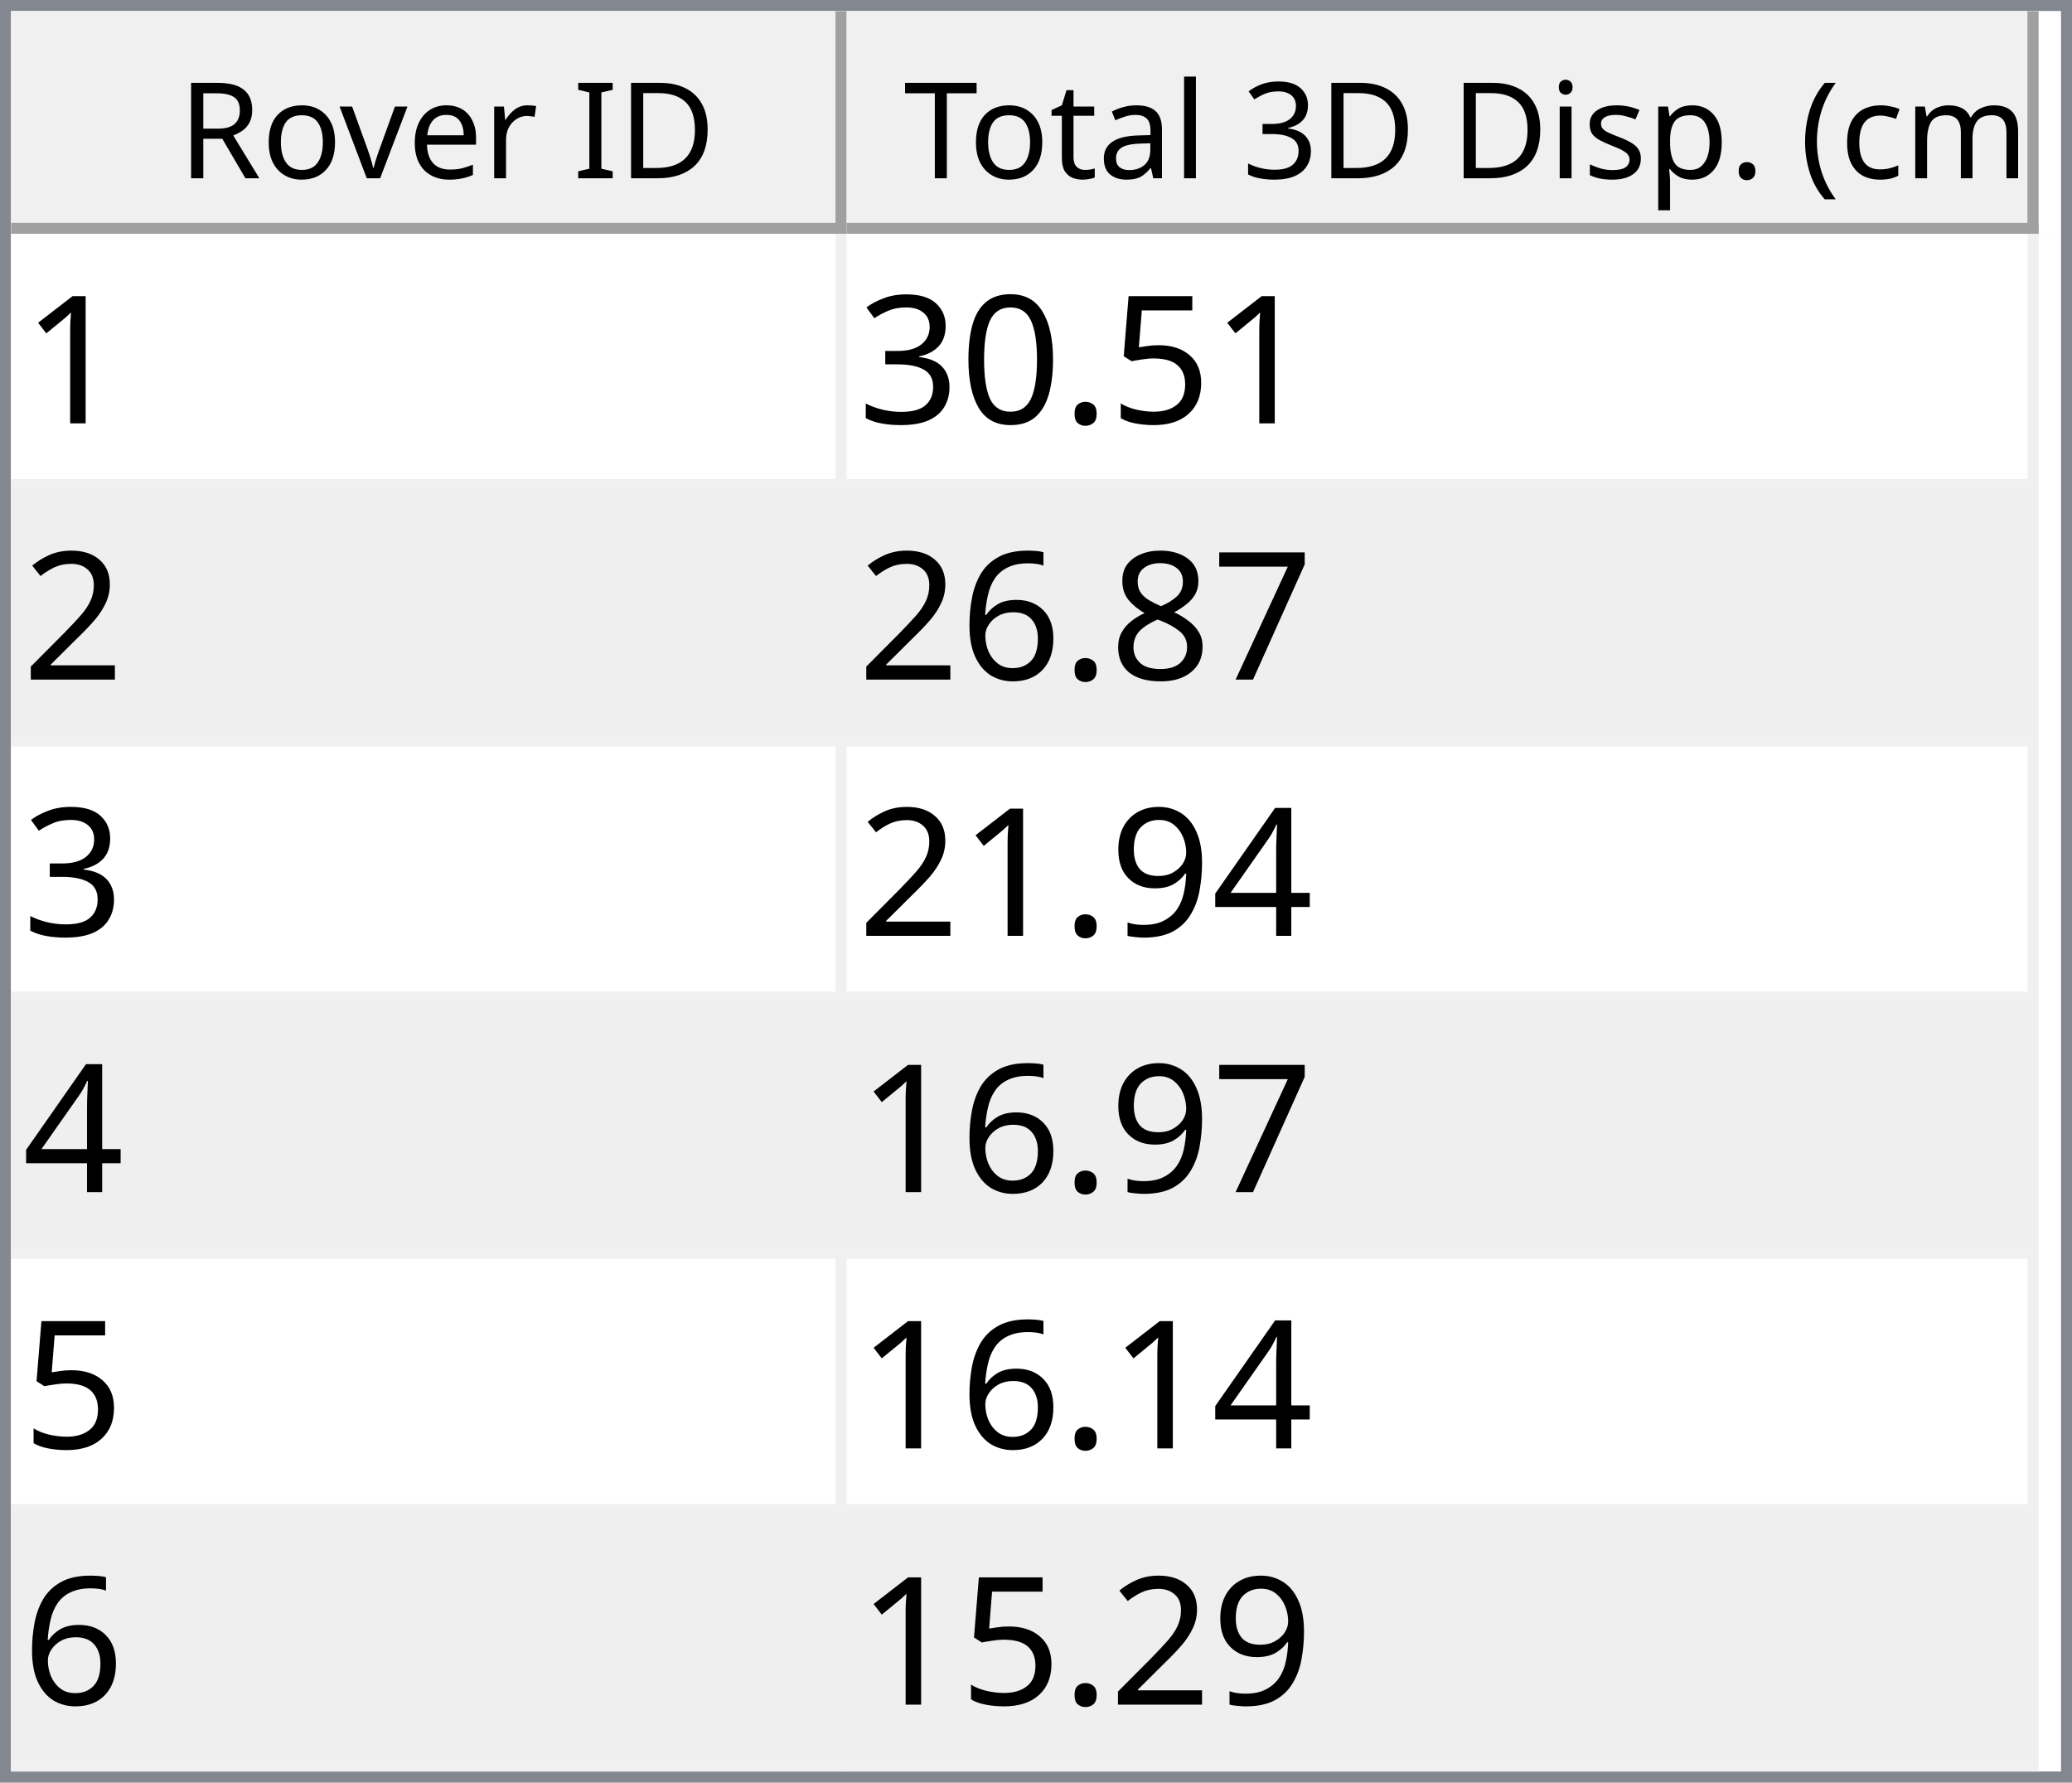
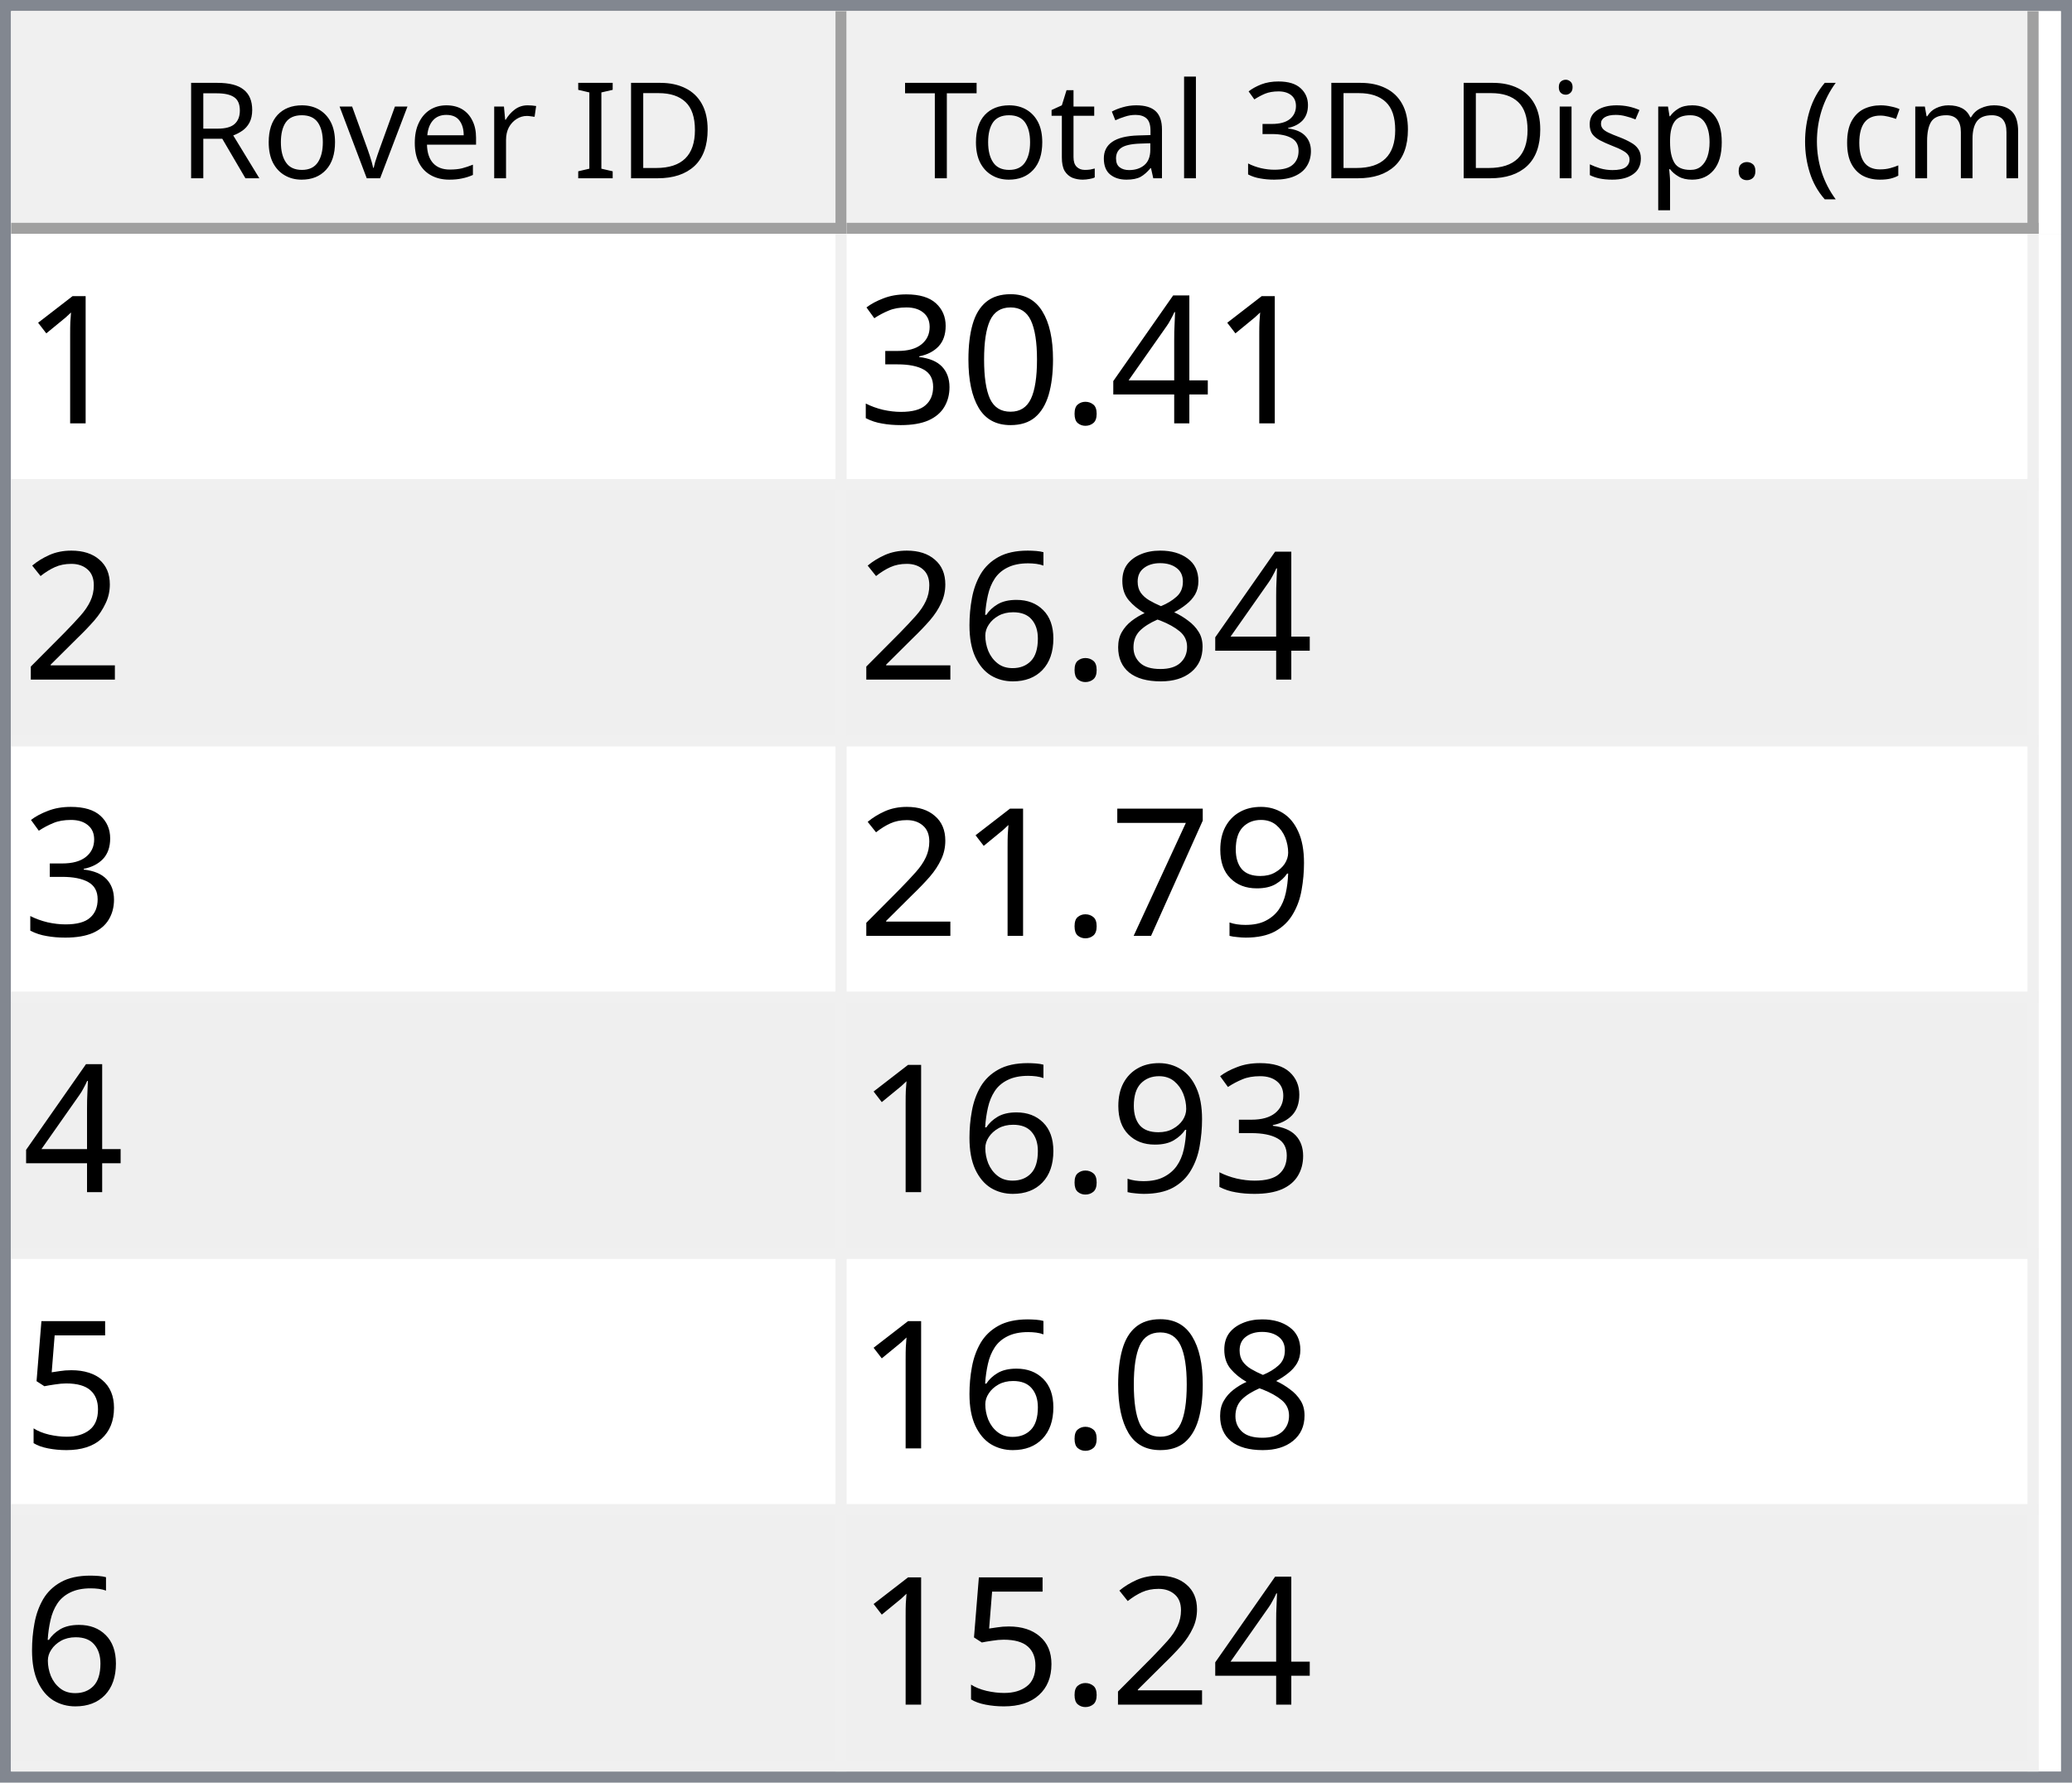
<svg xmlns="http://www.w3.org/2000/svg" style="fill-opacity:1; color-rendering:auto; color-interpolation:auto; text-rendering:auto; stroke:black; stroke-linecap:square; stroke-miterlimit:10; shape-rendering:auto; stroke-opacity:1; fill:black; stroke-dasharray:none; font-weight:normal; stroke-width:1; font-family:'Dialog'; font-style:normal; stroke-linejoin:miter; font-size:12px; stroke-dashoffset:0; image-rendering:auto;" width="186" height="160">
  <defs id="genericDefs" />
  <g>
    <defs id="defs1">
      <clipPath clipPathUnits="userSpaceOnUse" id="clipPath1">
        <path d="M0 0 L186 0 L186 160 L0 160 L0 0 Z" />
      </clipPath>
      <clipPath clipPathUnits="userSpaceOnUse" id="clipPath2">
        <path d="M0 0 L0 160 L186 160 L186 0 Z" />
      </clipPath>
      <clipPath clipPathUnits="userSpaceOnUse" id="clipPath3">
        <path d="M0 0 L0 20 L184 20 L184 0 Z" />
      </clipPath>
      <clipPath clipPathUnits="userSpaceOnUse" id="clipPath4">
        <path d="M0 0 L0 20 L75 20 L75 0 Z" />
      </clipPath>
      <clipPath clipPathUnits="userSpaceOnUse" id="clipPath5">
        <path d="M1 1 L1 19 L74 19 L74 1 Z" />
      </clipPath>
      <clipPath clipPathUnits="userSpaceOnUse" id="clipPath6">
        <path d="M0 0 L0 18 L73 18 L73 0 Z" />
      </clipPath>
      <clipPath clipPathUnits="userSpaceOnUse" id="clipPath7">
        <path d="M-0.5 -0.5 L-0.5 19.5 L74.5 19.5 L74.5 -0.5 Z" />
      </clipPath>
      <clipPath clipPathUnits="userSpaceOnUse" id="clipPath8">
        <path d="M0 0 L0 20 L107 20 L107 0 Z" />
      </clipPath>
      <clipPath clipPathUnits="userSpaceOnUse" id="clipPath9">
        <path d="M1 1 L1 19 L106 19 L106 1 Z" />
      </clipPath>
      <clipPath clipPathUnits="userSpaceOnUse" id="clipPath10">
        <path d="M0 0 L0 18 L105 18 L105 0 Z" />
      </clipPath>
      <clipPath clipPathUnits="userSpaceOnUse" id="clipPath11">
        <path d="M-0.5 -0.5 L-0.5 19.5 L106.5 19.5 L106.5 -0.5 Z" />
      </clipPath>
      <clipPath clipPathUnits="userSpaceOnUse" id="clipPath12">
        <path d="M0 0 L0 138 L184 138 L184 0 Z" />
      </clipPath>
      <clipPath clipPathUnits="userSpaceOnUse" id="clipPath13">
        <path d="M0 0 L0 138 L182 138 L182 0 Z" />
      </clipPath>
      <clipPath clipPathUnits="userSpaceOnUse" id="clipPath14">
        <path d="M-0.5 -0.5 L-0.5 137.5 L181.5 137.5 L181.5 -0.5 Z" />
      </clipPath>
      <clipPath clipPathUnits="userSpaceOnUse" id="clipPath15">
        <path d="M0 0 L0 22 L74 22 L74 0 Z" />
      </clipPath>
      <clipPath clipPathUnits="userSpaceOnUse" id="clipPath16">
        <path d="M0 0 L0 22 L106 22 L106 0 Z" />
      </clipPath>
      <font horiz-adv-x="64.551" id="font1">
        <font-face ascent="107.91" descent="25.098" units-per-em="100" style="font-style:normal; font-family:Segoe UI; font-weight:normal;" />
        <missing-glyph horiz-adv-x="64.551" d="M8.109 0 L8.109 68.266 L56.453 68.266 L56.453 0 L8.109 0 ZM15.328 7.234 L49.219 7.234 L49.219 61.031 L15.328 61.031 L15.328 7.234 Z" />
        <glyph unicode="D" horiz-adv-x="70.117" d="M9.188 0 L9.188 70.016 L28.516 70.016 Q65.531 70.016 65.531 35.891 Q65.531 19.672 55.25 9.836 Q44.969 0 27.734 0 L9.188 0 ZM17.391 62.594 L17.391 7.422 L27.828 7.422 Q41.609 7.422 49.273 14.797 Q56.938 22.172 56.938 35.688 Q56.938 62.594 28.328 62.594 L17.391 62.594 Z" />
        <glyph unicode="I" horiz-adv-x="26.611" d="M17.391 0 L9.188 0 L9.188 70.016 L17.391 70.016 L17.391 0 Z" />
        <glyph unicode=" " horiz-adv-x="27.393" d="" />
        <glyph unicode="r" horiz-adv-x="34.766" d="M34.188 41.891 Q32.078 43.5 28.125 43.5 Q23 43.5 19.555 38.672 Q16.109 33.844 16.109 25.484 L16.109 0 L8.109 0 L8.109 50 L16.109 50 L16.109 39.703 L16.312 39.703 Q18.016 44.969 21.531 47.922 Q25.047 50.875 29.391 50.875 Q32.516 50.875 34.188 50.203 L34.188 41.891 Z" />
        <glyph unicode="e" horiz-adv-x="52.295" d="M48.297 23 L12.984 23 Q13.188 14.656 17.484 10.109 Q21.781 5.562 29.297 5.562 Q37.75 5.562 44.828 11.141 L44.828 3.609 Q38.234 -1.172 27.391 -1.172 Q16.797 -1.172 10.742 5.641 Q4.688 12.453 4.688 24.812 Q4.688 36.469 11.305 43.82 Q17.922 51.172 27.734 51.172 Q37.547 51.172 42.922 44.828 Q48.297 38.484 48.297 27.203 L48.297 23 ZM40.094 29.781 Q40.047 36.719 36.75 40.578 Q33.453 44.438 27.594 44.438 Q21.922 44.438 17.969 40.383 Q14.016 36.328 13.094 29.781 L40.094 29.781 Z" />
        <glyph unicode="v" horiz-adv-x="47.9" d="M47.406 50 L27.484 0 L19.625 0 L0.688 50 L9.469 50 L22.172 13.672 Q23.578 9.672 23.922 6.688 L24.125 6.688 Q24.609 10.453 25.688 13.484 L38.969 50 L47.406 50 Z" />
        <glyph unicode="o" horiz-adv-x="58.594" d="M29 -1.172 Q17.922 -1.172 11.305 5.836 Q4.688 12.844 4.688 24.422 Q4.688 37.016 11.57 44.094 Q18.453 51.172 30.172 51.172 Q41.359 51.172 47.633 44.289 Q53.906 37.406 53.906 25.203 Q53.906 13.234 47.141 6.031 Q40.375 -1.172 29 -1.172 ZM29.594 44.438 Q21.875 44.438 17.383 39.188 Q12.891 33.938 12.891 24.703 Q12.891 15.828 17.43 10.695 Q21.969 5.562 29.594 5.562 Q37.359 5.562 41.531 10.594 Q45.703 15.625 45.703 24.906 Q45.703 34.281 41.531 39.359 Q37.359 44.438 29.594 44.438 Z" />
        <glyph unicode="R" horiz-adv-x="59.814" d="M59.375 0 L49.609 0 L37.891 19.625 Q36.281 22.359 34.766 24.289 Q33.25 26.219 31.664 27.438 Q30.078 28.656 28.25 29.219 Q26.422 29.781 24.125 29.781 L17.391 29.781 L17.391 0 L9.188 0 L9.188 70.016 L30.078 70.016 Q34.672 70.016 38.555 68.867 Q42.438 67.719 45.289 65.375 Q48.141 63.031 49.758 59.547 Q51.375 56.062 51.375 51.375 Q51.375 47.703 50.273 44.656 Q49.172 41.609 47.148 39.211 Q45.125 36.812 42.266 35.133 Q39.406 33.453 35.844 32.516 L35.844 32.328 Q37.594 31.547 38.891 30.547 Q40.188 29.547 41.359 28.18 Q42.531 26.812 43.68 25.078 Q44.828 23.344 46.234 21.047 L59.375 0 ZM17.391 62.594 L17.391 37.203 L28.516 37.203 Q31.594 37.203 34.203 38.133 Q36.812 39.062 38.719 40.797 Q40.625 42.531 41.703 45.047 Q42.781 47.562 42.781 50.688 Q42.781 56.297 39.141 59.445 Q35.5 62.594 28.609 62.594 L17.391 62.594 Z" />
        <glyph unicode=")" horiz-adv-x="30.176" d="M8.297 -15.922 L1.172 -15.922 Q16.406 2.344 16.406 26.812 Q16.406 51.469 1.078 70.016 L8.297 70.016 Q23.531 52.156 23.531 26.703 Q23.531 1.375 8.297 -15.922 Z" />
        <glyph unicode="m" horiz-adv-x="86.133" d="M79.109 0 L71.094 0 L71.094 28.719 Q71.094 37.016 68.531 40.727 Q65.969 44.438 59.906 44.438 Q54.781 44.438 51.195 39.75 Q47.609 35.062 47.609 28.516 L47.609 0 L39.594 0 L39.594 29.688 Q39.594 44.438 28.219 44.438 Q22.953 44.438 19.531 40.016 Q16.109 35.594 16.109 28.516 L16.109 0 L8.109 0 L8.109 50 L16.109 50 L16.109 42.094 L16.312 42.094 Q21.625 51.172 31.844 51.172 Q36.969 51.172 40.773 48.312 Q44.578 45.453 46 40.828 Q51.562 51.172 62.594 51.172 Q79.109 51.172 79.109 30.812 L79.109 0 Z" />
        <glyph unicode="c" horiz-adv-x="46.191" d="M42.188 2.297 Q36.422 -1.172 28.516 -1.172 Q17.828 -1.172 11.258 5.789 Q4.688 12.75 4.688 23.828 Q4.688 36.188 11.766 43.68 Q18.844 51.172 30.672 51.172 Q37.25 51.172 42.281 48.734 L42.281 40.531 Q36.719 44.438 30.375 44.438 Q22.703 44.438 17.797 38.945 Q12.891 33.453 12.891 24.516 Q12.891 15.719 17.508 10.641 Q22.125 5.562 29.891 5.562 Q36.422 5.562 42.188 9.906 L42.188 2.297 Z" />
        <glyph unicode="(" horiz-adv-x="30.176" d="M29.109 -15.922 L21.969 -15.922 Q6.844 1.375 6.844 26.703 Q6.844 52.156 21.969 70.016 L29.203 70.016 Q13.875 51.469 13.875 26.812 Q13.875 2.344 29.109 -15.922 Z" />
        <glyph unicode="." horiz-adv-x="21.68" d="M10.891 -1.078 Q8.641 -1.078 7.055 0.539 Q5.469 2.156 5.469 4.391 Q5.469 6.641 7.055 8.273 Q8.641 9.906 10.891 9.906 Q13.188 9.906 14.797 8.273 Q16.406 6.641 16.406 4.391 Q16.406 2.156 14.797 0.539 Q13.188 -1.078 10.891 -1.078 Z" />
        <glyph unicode="p" horiz-adv-x="58.789" d="M16.312 7.234 L16.109 7.234 L16.109 -23 L8.109 -23 L8.109 50 L16.109 50 L16.109 41.219 L16.312 41.219 Q22.219 51.172 33.594 51.172 Q43.266 51.172 48.688 44.461 Q54.109 37.75 54.109 26.469 Q54.109 13.922 48 6.375 Q41.891 -1.172 31.297 -1.172 Q21.578 -1.172 16.312 7.234 ZM16.109 27.391 L16.109 20.406 Q16.109 14.203 20.141 9.883 Q24.172 5.562 30.375 5.562 Q37.641 5.562 41.773 11.133 Q45.906 16.703 45.906 26.609 Q45.906 34.969 42.047 39.703 Q38.188 44.438 31.594 44.438 Q24.609 44.438 20.359 39.578 Q16.109 34.719 16.109 27.391 Z" />
        <glyph unicode="s" horiz-adv-x="42.432" d="M5.078 1.812 L5.078 10.406 Q11.625 5.562 19.484 5.562 Q30.031 5.562 30.031 12.594 Q30.031 14.594 29.125 15.992 Q28.219 17.391 26.68 18.461 Q25.141 19.531 23.07 20.383 Q21 21.234 18.609 22.172 Q15.281 23.484 12.766 24.828 Q10.25 26.172 8.57 27.859 Q6.891 29.547 6.031 31.695 Q5.172 33.844 5.172 36.719 Q5.172 40.234 6.789 42.945 Q8.406 45.656 11.086 47.484 Q13.766 49.312 17.211 50.242 Q20.656 51.172 24.312 51.172 Q30.812 51.172 35.938 48.922 L35.938 40.828 Q30.422 44.438 23.25 44.438 Q21 44.438 19.195 43.922 Q17.391 43.406 16.094 42.477 Q14.797 41.547 14.086 40.258 Q13.375 38.969 13.375 37.406 Q13.375 35.453 14.086 34.133 Q14.797 32.812 16.164 31.789 Q17.531 30.766 19.484 29.938 Q21.438 29.109 23.922 28.125 Q27.25 26.859 29.883 25.516 Q32.516 24.172 34.375 22.484 Q36.234 20.797 37.234 18.602 Q38.234 16.406 38.234 13.375 Q38.234 9.672 36.602 6.938 Q34.969 4.203 32.234 2.398 Q29.5 0.594 25.93 -0.289 Q22.359 -1.172 18.453 -1.172 Q10.75 -1.172 5.078 1.812 Z" />
        <glyph unicode="i" horiz-adv-x="24.219" d="M12.203 62.703 Q10.062 62.703 8.547 64.164 Q7.031 65.625 7.031 67.875 Q7.031 70.125 8.547 71.609 Q10.062 73.094 12.203 73.094 Q14.406 73.094 15.945 71.609 Q17.484 70.125 17.484 67.875 Q17.484 65.719 15.945 64.211 Q14.406 62.703 12.203 62.703 ZM16.109 0 L8.109 0 L8.109 50 L16.109 50 L16.109 0 Z" />
        <glyph unicode="3" horiz-adv-x="53.906" d="M46.531 19.828 Q46.531 15.094 44.75 11.211 Q42.969 7.328 39.719 4.57 Q36.469 1.812 31.93 0.297 Q27.391 -1.219 21.922 -1.219 Q11.922 -1.219 6 2.594 L6 11.188 Q13.094 5.609 22.219 5.609 Q25.875 5.609 28.828 6.539 Q31.781 7.469 33.906 9.227 Q36.031 10.984 37.18 13.477 Q38.328 15.969 38.328 19.094 Q38.328 32.812 18.797 32.812 L12.984 32.812 L12.984 39.594 L18.5 39.594 Q35.797 39.594 35.797 52.484 Q35.797 64.406 22.609 64.406 Q15.188 64.406 8.688 59.422 L8.688 67.188 Q15.375 71.188 24.609 71.188 Q29 71.188 32.57 69.969 Q36.141 68.75 38.68 66.555 Q41.219 64.359 42.609 61.281 Q44 58.203 44 54.5 Q44 40.672 30.031 36.719 L30.031 36.531 Q33.594 36.141 36.625 34.797 Q39.656 33.453 41.852 31.305 Q44.047 29.156 45.289 26.25 Q46.531 23.344 46.531 19.828 Z" />
        <glyph unicode="l" horiz-adv-x="24.219" d="M16.109 0 L8.109 0 L8.109 74.031 L16.109 74.031 L16.109 0 Z" />
        <glyph unicode="a" horiz-adv-x="50.879" d="M43.891 0 L35.891 0 L35.891 7.812 L35.688 7.812 Q30.469 -1.172 20.312 -1.172 Q12.844 -1.172 8.617 2.781 Q4.391 6.734 4.391 13.281 Q4.391 27.297 20.906 29.594 L35.891 31.688 Q35.891 44.438 25.594 44.438 Q16.547 44.438 9.281 38.281 L9.281 46.484 Q16.656 51.172 26.266 51.172 Q43.891 51.172 43.891 32.516 L43.891 0 ZM35.891 25.297 L23.828 23.641 Q18.266 22.859 15.43 20.875 Q12.594 18.891 12.594 13.875 Q12.594 10.203 15.211 7.883 Q17.828 5.562 22.172 5.562 Q28.125 5.562 32.008 9.742 Q35.891 13.922 35.891 20.312 L35.891 25.297 Z" />
        <glyph unicode="t" horiz-adv-x="33.887" d="M31.297 0.484 Q28.469 -1.078 23.828 -1.078 Q10.688 -1.078 10.688 13.578 L10.688 43.172 L2.094 43.172 L2.094 50 L10.688 50 L10.688 62.203 L18.703 64.797 L18.703 50 L31.297 50 L31.297 43.172 L18.703 43.172 L18.703 14.984 Q18.703 9.969 20.414 7.82 Q22.125 5.672 26.078 5.672 Q29.109 5.672 31.297 7.328 L31.297 0.484 Z" />
        <glyph unicode="T" horiz-adv-x="52.393" d="M50.594 62.594 L30.375 62.594 L30.375 0 L22.172 0 L22.172 62.594 L2 62.594 L2 70.016 L50.594 70.016 L50.594 62.594 Z" />
      </font>
      <font horiz-adv-x="75.0" id="font2">
        <font-face ascent="100.537" descent="21.973" units-per-em="100" style="font-style:normal; font-family:sans-serif; font-weight:normal;" />
        <missing-glyph horiz-adv-x="75.0" d="M12.5 0 L12.5 62.5 L62.5 62.5 L62.5 0 L12.5 0 ZM14.062 1.562 L60.938 1.562 L60.938 60.938 L14.062 60.938 L14.062 1.562 Z" />
        <glyph unicode="1" horiz-adv-x="55.615" d="M37.25 0 L28.469 0 L28.469 56 Q25.297 52.984 20.141 49.953 Q14.984 46.922 10.891 45.406 L10.891 53.906 Q18.266 57.375 23.781 62.305 Q29.297 67.234 31.594 71.875 L37.25 71.875 L37.25 0 Z" />
-         <glyph unicode="5" horiz-adv-x="55.615" d="M4.156 18.75 L13.375 19.531 Q14.406 12.797 18.141 9.398 Q21.875 6 27.156 6 Q33.5 6 37.891 10.789 Q42.281 15.578 42.281 23.484 Q42.281 31 38.062 35.352 Q33.844 39.703 27 39.703 Q22.75 39.703 19.336 37.773 Q15.922 35.844 13.969 32.766 L5.719 33.844 L12.641 70.609 L48.25 70.609 L48.25 62.203 L19.672 62.203 L15.828 42.969 Q22.266 47.469 29.344 47.469 Q38.719 47.469 45.164 40.969 Q51.609 34.469 51.609 24.266 Q51.609 14.547 45.953 7.469 Q39.062 -1.219 27.156 -1.219 Q17.391 -1.219 11.211 4.25 Q5.031 9.719 4.156 18.75 Z" />
+         <glyph unicode="4" horiz-adv-x="55.615" d="M32.328 0 L32.328 17.141 L1.266 17.141 L1.266 25.203 L33.938 71.578 L41.109 71.578 L41.109 25.203 L50.781 25.203 L50.781 17.141 L41.109 17.141 L41.109 0 L32.328 0 ZM32.328 25.203 L32.328 57.469 L9.906 25.203 L32.328 25.203 Z" />
        <glyph unicode="." horiz-adv-x="27.783" d="M9.078 0 L9.078 10.016 L19.094 10.016 L19.094 0 L9.078 0 Z" />
        <glyph unicode="0" horiz-adv-x="55.615" d="M4.156 35.297 Q4.156 48 6.766 55.742 Q9.375 63.484 14.523 67.68 Q19.672 71.875 27.484 71.875 Q33.25 71.875 37.594 69.555 Q41.938 67.234 44.773 62.867 Q47.609 58.5 49.219 52.227 Q50.828 45.953 50.828 35.297 Q50.828 22.703 48.242 14.969 Q45.656 7.234 40.508 3.008 Q35.359 -1.219 27.484 -1.219 Q17.141 -1.219 11.234 6.203 Q4.156 15.141 4.156 35.297 ZM13.188 35.297 Q13.188 17.672 17.312 11.836 Q21.438 6 27.484 6 Q33.547 6 37.672 11.859 Q41.797 17.719 41.797 35.297 Q41.797 52.984 37.672 58.789 Q33.547 64.594 27.391 64.594 Q21.344 64.594 17.719 59.469 Q13.188 52.938 13.188 35.297 Z" />
        <glyph unicode="3" horiz-adv-x="55.615" d="M4.203 18.891 L12.984 20.062 Q14.5 12.594 18.141 9.297 Q21.781 6 27 6 Q33.203 6 37.477 10.297 Q41.75 14.594 41.75 20.953 Q41.75 27 37.797 30.93 Q33.844 34.859 27.734 34.859 Q25.25 34.859 21.531 33.891 L22.516 41.609 Q23.391 41.5 23.922 41.5 Q29.547 41.5 34.039 44.43 Q38.531 47.359 38.531 53.469 Q38.531 58.297 35.258 61.477 Q31.984 64.656 26.812 64.656 Q21.688 64.656 18.266 61.43 Q14.844 58.203 13.875 51.766 L5.078 53.328 Q6.688 62.156 12.398 67.016 Q18.109 71.875 26.609 71.875 Q32.469 71.875 37.398 69.359 Q42.328 66.844 44.945 62.5 Q47.562 58.156 47.562 53.266 Q47.562 48.641 45.07 44.828 Q42.578 41.016 37.703 38.766 Q44.047 37.312 47.562 32.695 Q51.078 28.078 51.078 21.141 Q51.078 11.766 44.242 5.25 Q37.406 -1.266 26.953 -1.266 Q17.531 -1.266 11.305 4.352 Q5.078 9.969 4.203 18.891 Z" />
        <glyph unicode="2" horiz-adv-x="55.615" d="M50.344 8.453 L50.344 0 L3.031 0 Q2.938 3.172 4.047 6.109 Q5.859 10.938 9.836 15.625 Q13.812 20.312 21.344 26.469 Q33.016 36.031 37.117 41.625 Q41.219 47.219 41.219 52.203 Q41.219 57.422 37.477 61.008 Q33.734 64.594 27.734 64.594 Q21.391 64.594 17.578 60.789 Q13.766 56.984 13.719 50.25 L4.688 51.172 Q5.609 61.281 11.664 66.578 Q17.719 71.875 27.938 71.875 Q38.234 71.875 44.242 66.164 Q50.25 60.453 50.25 52 Q50.25 47.703 48.492 43.555 Q46.734 39.406 42.656 34.812 Q38.578 30.219 29.109 22.219 Q21.188 15.578 18.945 13.211 Q16.703 10.844 15.234 8.453 L50.344 8.453 Z" />
-         <glyph unicode="7" horiz-adv-x="55.615" d="M4.734 62.203 L4.734 70.656 L51.078 70.656 L51.078 63.812 Q44.234 56.547 37.523 44.484 Q30.812 32.422 27.156 19.672 Q24.516 10.688 23.781 0 L14.75 0 Q14.891 8.453 18.062 20.414 Q21.234 32.375 27.172 43.484 Q33.109 54.594 39.797 62.203 L4.734 62.203 Z" />
        <glyph unicode="8" horiz-adv-x="55.615" d="M17.672 38.812 Q12.203 40.828 9.57 44.539 Q6.938 48.25 6.938 53.422 Q6.938 61.234 12.555 66.555 Q18.172 71.875 27.484 71.875 Q36.859 71.875 42.578 66.43 Q48.297 60.984 48.297 53.172 Q48.297 48.188 45.68 44.508 Q43.062 40.828 37.75 38.812 Q44.344 36.672 47.781 31.883 Q51.219 27.094 51.219 20.453 Q51.219 11.281 44.727 5.031 Q38.234 -1.219 27.641 -1.219 Q17.047 -1.219 10.547 5.055 Q4.047 11.328 4.047 20.703 Q4.047 27.688 7.594 32.398 Q11.141 37.109 17.672 38.812 ZM15.922 53.719 Q15.922 48.641 19.195 45.414 Q22.469 42.188 27.688 42.188 Q32.766 42.188 36.016 45.383 Q39.266 48.578 39.266 53.219 Q39.266 58.062 35.914 61.359 Q32.562 64.656 27.594 64.656 Q22.562 64.656 19.242 61.43 Q15.922 58.203 15.922 53.719 ZM13.094 20.656 Q13.094 16.891 14.875 13.375 Q16.656 9.859 20.172 7.93 Q23.688 6 27.734 6 Q34.031 6 38.133 10.055 Q42.234 14.109 42.234 20.359 Q42.234 26.703 38.016 30.859 Q33.797 35.016 27.438 35.016 Q21.234 35.016 17.164 30.914 Q13.094 26.812 13.094 20.656 Z" />
        <glyph unicode="6" horiz-adv-x="55.615" d="M49.75 54.047 L41.016 53.375 Q39.844 58.547 37.703 60.891 Q34.125 64.656 28.906 64.656 Q24.703 64.656 21.531 62.312 Q17.391 59.281 14.992 53.469 Q12.594 47.656 12.5 36.922 Q15.672 41.75 20.266 44.094 Q24.859 46.438 29.891 46.438 Q38.672 46.438 44.852 39.969 Q51.031 33.5 51.031 23.25 Q51.031 16.5 48.125 10.719 Q45.219 4.938 40.141 1.859 Q35.062 -1.219 28.609 -1.219 Q17.625 -1.219 10.695 6.859 Q3.766 14.938 3.766 33.5 Q3.766 54.25 11.422 63.672 Q18.109 71.875 29.438 71.875 Q37.891 71.875 43.289 67.141 Q48.688 62.406 49.75 54.047 ZM13.875 23.188 Q13.875 18.656 15.797 14.508 Q17.719 10.359 21.188 8.18 Q24.656 6 28.469 6 Q34.031 6 38.039 10.492 Q42.047 14.984 42.047 22.703 Q42.047 30.125 38.086 34.398 Q34.125 38.672 28.125 38.672 Q22.172 38.672 18.023 34.398 Q13.875 30.125 13.875 23.188 Z" />
-         <glyph unicode="4" horiz-adv-x="55.615" d="M32.328 0 L32.328 17.141 L1.266 17.141 L1.266 25.203 L33.938 71.578 L41.109 71.578 L41.109 25.203 L50.781 25.203 L50.781 17.141 L41.109 17.141 L41.109 0 L32.328 0 ZM32.328 25.203 L32.328 57.469 L9.906 25.203 L32.328 25.203 Z" />
        <glyph unicode="9" horiz-adv-x="55.615" d="M5.469 16.547 L13.922 17.328 Q14.984 11.375 18.016 8.688 Q21.047 6 25.781 6 Q29.828 6 32.883 7.859 Q35.938 9.719 37.891 12.82 Q39.844 15.922 41.164 21.195 Q42.484 26.469 42.484 31.938 Q42.484 32.516 42.438 33.688 Q39.797 29.5 35.234 26.883 Q30.672 24.266 25.344 24.266 Q16.453 24.266 10.305 30.711 Q4.156 37.156 4.156 47.703 Q4.156 58.594 10.578 65.234 Q17 71.875 26.656 71.875 Q33.641 71.875 39.43 68.117 Q45.219 64.359 48.219 57.398 Q51.219 50.438 51.219 37.25 Q51.219 23.531 48.242 15.406 Q45.266 7.281 39.383 3.031 Q33.5 -1.219 25.594 -1.219 Q17.188 -1.219 11.867 3.445 Q6.547 8.109 5.469 16.547 ZM41.453 48.141 Q41.453 55.719 37.43 60.156 Q33.406 64.594 27.734 64.594 Q21.875 64.594 17.531 59.812 Q13.188 55.031 13.188 47.406 Q13.188 40.578 17.312 36.305 Q21.438 32.031 27.484 32.031 Q33.594 32.031 37.523 36.305 Q41.453 40.578 41.453 48.141 Z" />
+         <glyph unicode="7" horiz-adv-x="55.615" d="M4.734 62.203 L4.734 70.656 L51.078 70.656 L51.078 63.812 Q44.234 56.547 37.523 44.484 Q30.812 32.422 27.156 19.672 Q24.516 10.688 23.781 0 L14.75 0 Q14.891 8.453 18.062 20.414 Q21.234 32.375 27.172 43.484 Q33.109 54.594 39.797 62.203 L4.734 62.203 Z" />
+         <glyph unicode="5" horiz-adv-x="55.615" d="M4.156 18.75 L13.375 19.531 Q14.406 12.797 18.141 9.398 Q21.875 6 27.156 6 Q33.5 6 37.891 10.789 Q42.281 15.578 42.281 23.484 Q42.281 31 38.062 35.352 Q33.844 39.703 27 39.703 Q22.75 39.703 19.336 37.773 Q15.922 35.844 13.969 32.766 L5.719 33.844 L12.641 70.609 L48.25 70.609 L48.25 62.203 L19.672 62.203 L15.828 42.969 Q22.266 47.469 29.344 47.469 Q38.719 47.469 45.164 40.969 Q51.609 34.469 51.609 24.266 Q51.609 14.547 45.953 7.469 Q39.062 -1.219 27.156 -1.219 Q17.391 -1.219 11.211 4.25 Q5.031 9.719 4.156 18.75 Z" />
      </font>
    </defs>
    <g style="fill:white; stroke:white;">
      <rect x="0" y="0" width="186" style="clip-path:url(#clipPath1); stroke:none;" height="160" />
    </g>
    <g style="fill:white; text-rendering:optimizeSpeed; color-rendering:optimizeSpeed; image-rendering:optimizeSpeed; shape-rendering:crispEdges; stroke:white; color-interpolation:sRGB;">
      <rect x="0" width="186" height="160" y="0" style="stroke:none;" />
      <path style="stroke:none;" d="M0 160 L186 160 L186 0 L0 0 Z" />
    </g>
    <g style="fill:rgb(240,240,240); font-family:'Segoe UI'; stroke:rgb(240,240,240);">
      <rect x="0" y="0" width="186" style="clip-path:url(#clipPath2); stroke:none;" height="160" />
    </g>
    <g style="fill:rgb(130,135,144); font-family:'Segoe UI'; stroke:rgb(130,135,144);">
      <path d="M0 0 L186 0 L186 160 L0 160 L0 0 ZM1 1 L185 1 L185 159 L1 159 L1 1 Z" style="fill-rule:evenodd; clip-path:url(#clipPath2); stroke:none;" />
    </g>
    <g style="fill:white; font-family:'Segoe UI'; stroke:white;" transform="translate(1,1)">
      <rect x="0" y="0" width="184" style="clip-path:url(#clipPath3); stroke:none;" height="20" />
    </g>
    <g style="fill:rgb(240,240,240); font-family:'Segoe UI'; stroke:rgb(240,240,240);" transform="translate(1,1)">
      <rect x="0" y="0" width="75" style="clip-path:url(#clipPath4); stroke:none;" height="20" />
    </g>
    <g style="font-family:'Segoe UI';" transform="translate(2,2)">
      <text x="14" xml:space="preserve" y="14" style="clip-path:url(#clipPath6); stroke:none;">Rover ID</text>
    </g>
    <g style="fill:rgb(160,160,160); font-family:'Segoe UI'; stroke:rgb(160,160,160); stroke-linejoin:bevel;" transform="translate(1.5,1.5)">
      <line x1="74" x2="74" y1="0" style="fill:none; clip-path:url(#clipPath7);" y2="19" />
    </g>
    <g style="fill:rgb(160,160,160); font-family:'Segoe UI'; stroke:rgb(160,160,160); stroke-linejoin:bevel;" transform="matrix(1,0,0,1,1,1) translate(0.5,0.5)">
      <line x1="0" x2="74" y1="19" style="fill:none; clip-path:url(#clipPath7);" y2="19" />
    </g>
    <g style="fill:rgb(240,240,240); font-family:'Segoe UI'; stroke:rgb(240,240,240);" transform="translate(76,1)">
      <rect x="0" y="0" width="107" style="clip-path:url(#clipPath8); stroke:none;" height="20" />
    </g>
    <g style="font-family:'Segoe UI';" transform="translate(77,2)">
      <text x="1" xml:space="preserve" y="14" style="clip-path:url(#clipPath10); stroke:none;"> Total 3D Disp. (cm)</text>
    </g>
    <g style="fill:rgb(160,160,160); font-family:'Segoe UI'; stroke:rgb(160,160,160); stroke-linejoin:bevel;" transform="translate(76.5,1.5)">
      <line x1="106" x2="106" y1="0" style="fill:none; clip-path:url(#clipPath11);" y2="19" />
    </g>
    <g style="fill:rgb(160,160,160); font-family:'Segoe UI'; stroke:rgb(160,160,160); stroke-linejoin:bevel;" transform="matrix(1,0,0,1,76,1) translate(0.5,0.5)">
      <line x1="0" x2="106" y1="19" style="fill:none; clip-path:url(#clipPath11);" y2="19" />
    </g>
    <g style="fill:white; font-family:'Segoe UI'; stroke:white;" transform="translate(1,21)">
      <rect x="0" y="0" width="184" style="clip-path:url(#clipPath12); stroke:none;" height="138" />
    </g>
    <g style="fill:rgb(240,240,240); font-size:16px; font-family:sans-serif; stroke:rgb(240,240,240);" transform="translate(1,21)">
      <rect x="0" y="0" width="182" style="clip-path:url(#clipPath13); stroke:none;" height="138" />
      <line transform="translate(0.5,0.5)" x1="0" x2="181" y1="22" style="clip-path:url(#clipPath14); fill:none; stroke-linejoin:bevel;" y2="22" />
    </g>
    <g transform="matrix(1,0,0,1,1,21) translate(0.5,0.5)" style="fill:rgb(240,240,240); font-size:16px; font-family:sans-serif; stroke:rgb(240,240,240); stroke-linejoin:bevel;">
      <line x1="0" x2="181" y1="45" style="fill:none; clip-path:url(#clipPath14);" y2="45" />
    </g>
    <g transform="matrix(1,0,0,1,1,21) translate(0.5,0.5)" style="fill:rgb(240,240,240); font-size:16px; font-family:sans-serif; stroke:rgb(240,240,240); stroke-linejoin:bevel;">
      <line x1="0" x2="181" y1="68" style="fill:none; clip-path:url(#clipPath14);" y2="68" />
    </g>
    <g transform="matrix(1,0,0,1,1,21) translate(0.5,0.5)" style="fill:rgb(240,240,240); font-size:16px; font-family:sans-serif; stroke:rgb(240,240,240); stroke-linejoin:bevel;">
      <line x1="0" x2="181" y1="91" style="fill:none; clip-path:url(#clipPath14);" y2="91" />
    </g>
    <g transform="matrix(1,0,0,1,1,21) translate(0.5,0.5)" style="fill:rgb(240,240,240); font-size:16px; font-family:sans-serif; stroke:rgb(240,240,240); stroke-linejoin:bevel;">
      <line x1="0" x2="181" y1="114" style="fill:none; clip-path:url(#clipPath14);" y2="114" />
    </g>
    <g transform="matrix(1,0,0,1,1,21) translate(0.5,0.5)" style="fill:rgb(240,240,240); font-size:16px; font-family:sans-serif; stroke:rgb(240,240,240); stroke-linejoin:bevel;">
      <line x1="0" x2="181" y1="137" style="fill:none; clip-path:url(#clipPath14);" y2="137" />
    </g>
    <g transform="matrix(1,0,0,1,1,21) translate(0.5,0.5)" style="fill:rgb(240,240,240); font-size:16px; font-family:sans-serif; stroke:rgb(240,240,240); stroke-linejoin:bevel;">
      <line x1="74" x2="74" y1="0" style="fill:none; clip-path:url(#clipPath14);" y2="137" />
    </g>
    <g transform="matrix(1,0,0,1,1,21) translate(0.5,0.5)" style="fill:rgb(240,240,240); font-size:16px; font-family:sans-serif; stroke:rgb(240,240,240); stroke-linejoin:bevel;">
      <line x1="181" x2="181" y1="0" style="fill:none; clip-path:url(#clipPath14);" y2="137" />
    </g>
    <g style="fill:white; font-size:16px; font-family:sans-serif; stroke:white;" transform="matrix(1,0,0,1,1,21)">
      <rect x="0" y="0" width="74" style="clip-path:url(#clipPath15); stroke:none;" height="22" />
      <text x="1" y="17" style="fill:black; clip-path:url(#clipPath15); stroke:none;" xml:space="preserve">1</text>
    </g>
    <g style="fill:white; font-size:16px; font-family:sans-serif; stroke:white;" transform="matrix(1,0,0,1,1,21) translate(75,0)">
      <rect x="0" y="0" width="106" style="clip-path:url(#clipPath16); stroke:none;" height="22" />
-       <text x="1" y="17" style="fill:black; clip-path:url(#clipPath16); stroke:none;" xml:space="preserve">30.51</text>
+       <text x="1" y="17" style="fill:black; clip-path:url(#clipPath16); stroke:none;" xml:space="preserve">30.41</text>
    </g>
    <g style="fill:rgb(239,239,239); font-size:16px; font-family:sans-serif; stroke:rgb(239,239,239);" transform="matrix(1,0,0,1,1,21) translate(0,23)">
      <rect x="0" y="0" width="74" style="clip-path:url(#clipPath15); stroke:none;" height="22" />
      <text x="1" y="17" style="fill:black; clip-path:url(#clipPath15); stroke:none;" xml:space="preserve">2</text>
    </g>
    <g style="fill:rgb(239,239,239); font-size:16px; font-family:sans-serif; stroke:rgb(239,239,239);" transform="matrix(1,0,0,1,1,21) translate(75,23)">
      <rect x="0" y="0" width="106" style="clip-path:url(#clipPath16); stroke:none;" height="22" />
-       <text x="1" y="17" style="fill:black; clip-path:url(#clipPath16); stroke:none;" xml:space="preserve">26.87</text>
+       <text x="1" y="17" style="fill:black; clip-path:url(#clipPath16); stroke:none;" xml:space="preserve">26.84</text>
    </g>
    <g style="fill:white; font-size:16px; font-family:sans-serif; stroke:white;" transform="matrix(1,0,0,1,1,21) translate(0,46)">
      <rect x="0" y="0" width="74" style="clip-path:url(#clipPath15); stroke:none;" height="22" />
      <text x="1" y="17" style="fill:black; clip-path:url(#clipPath15); stroke:none;" xml:space="preserve">3</text>
    </g>
    <g style="fill:white; font-size:16px; font-family:sans-serif; stroke:white;" transform="matrix(1,0,0,1,1,21) translate(75,46)">
      <rect x="0" y="0" width="106" style="clip-path:url(#clipPath16); stroke:none;" height="22" />
-       <text x="1" y="17" style="fill:black; clip-path:url(#clipPath16); stroke:none;" xml:space="preserve">21.94</text>
+       <text x="1" y="17" style="fill:black; clip-path:url(#clipPath16); stroke:none;" xml:space="preserve">21.79</text>
    </g>
    <g style="fill:rgb(239,239,239); font-size:16px; font-family:sans-serif; stroke:rgb(239,239,239);" transform="matrix(1,0,0,1,1,21) translate(0,69)">
      <rect x="0" y="0" width="74" style="clip-path:url(#clipPath15); stroke:none;" height="22" />
      <text x="1" y="17" style="fill:black; clip-path:url(#clipPath15); stroke:none;" xml:space="preserve">4</text>
    </g>
    <g style="fill:rgb(239,239,239); font-size:16px; font-family:sans-serif; stroke:rgb(239,239,239);" transform="matrix(1,0,0,1,1,21) translate(75,69)">
      <rect x="0" y="0" width="106" style="clip-path:url(#clipPath16); stroke:none;" height="22" />
-       <text x="1" y="17" style="fill:black; clip-path:url(#clipPath16); stroke:none;" xml:space="preserve">16.97</text>
+       <text x="1" y="17" style="fill:black; clip-path:url(#clipPath16); stroke:none;" xml:space="preserve">16.93</text>
    </g>
    <g style="fill:white; font-size:16px; font-family:sans-serif; stroke:white;" transform="matrix(1,0,0,1,1,21) translate(0,92)">
      <rect x="0" y="0" width="74" style="clip-path:url(#clipPath15); stroke:none;" height="22" />
      <text x="1" y="17" style="fill:black; clip-path:url(#clipPath15); stroke:none;" xml:space="preserve">5</text>
    </g>
    <g style="fill:white; font-size:16px; font-family:sans-serif; stroke:white;" transform="matrix(1,0,0,1,1,21) translate(75,92)">
      <rect x="0" y="0" width="106" style="clip-path:url(#clipPath16); stroke:none;" height="22" />
-       <text x="1" y="17" style="fill:black; clip-path:url(#clipPath16); stroke:none;" xml:space="preserve">16.14</text>
+       <text x="1" y="17" style="fill:black; clip-path:url(#clipPath16); stroke:none;" xml:space="preserve">16.08</text>
    </g>
    <g style="fill:rgb(239,239,239); font-size:16px; font-family:sans-serif; stroke:rgb(239,239,239);" transform="matrix(1,0,0,1,1,21) translate(0,115)">
      <rect x="0" y="0" width="74" style="clip-path:url(#clipPath15); stroke:none;" height="22" />
      <text x="1" y="17" style="fill:black; clip-path:url(#clipPath15); stroke:none;" xml:space="preserve">6</text>
    </g>
    <g style="fill:rgb(239,239,239); font-size:16px; font-family:sans-serif; stroke:rgb(239,239,239);" transform="matrix(1,0,0,1,1,21) translate(75,115)">
      <rect x="0" y="0" width="106" style="clip-path:url(#clipPath16); stroke:none;" height="22" />
-       <text x="1" y="17" style="fill:black; clip-path:url(#clipPath16); stroke:none;" xml:space="preserve">15.29</text>
+       <text x="1" y="17" style="fill:black; clip-path:url(#clipPath16); stroke:none;" xml:space="preserve">15.24</text>
    </g>
  </g>
</svg>
